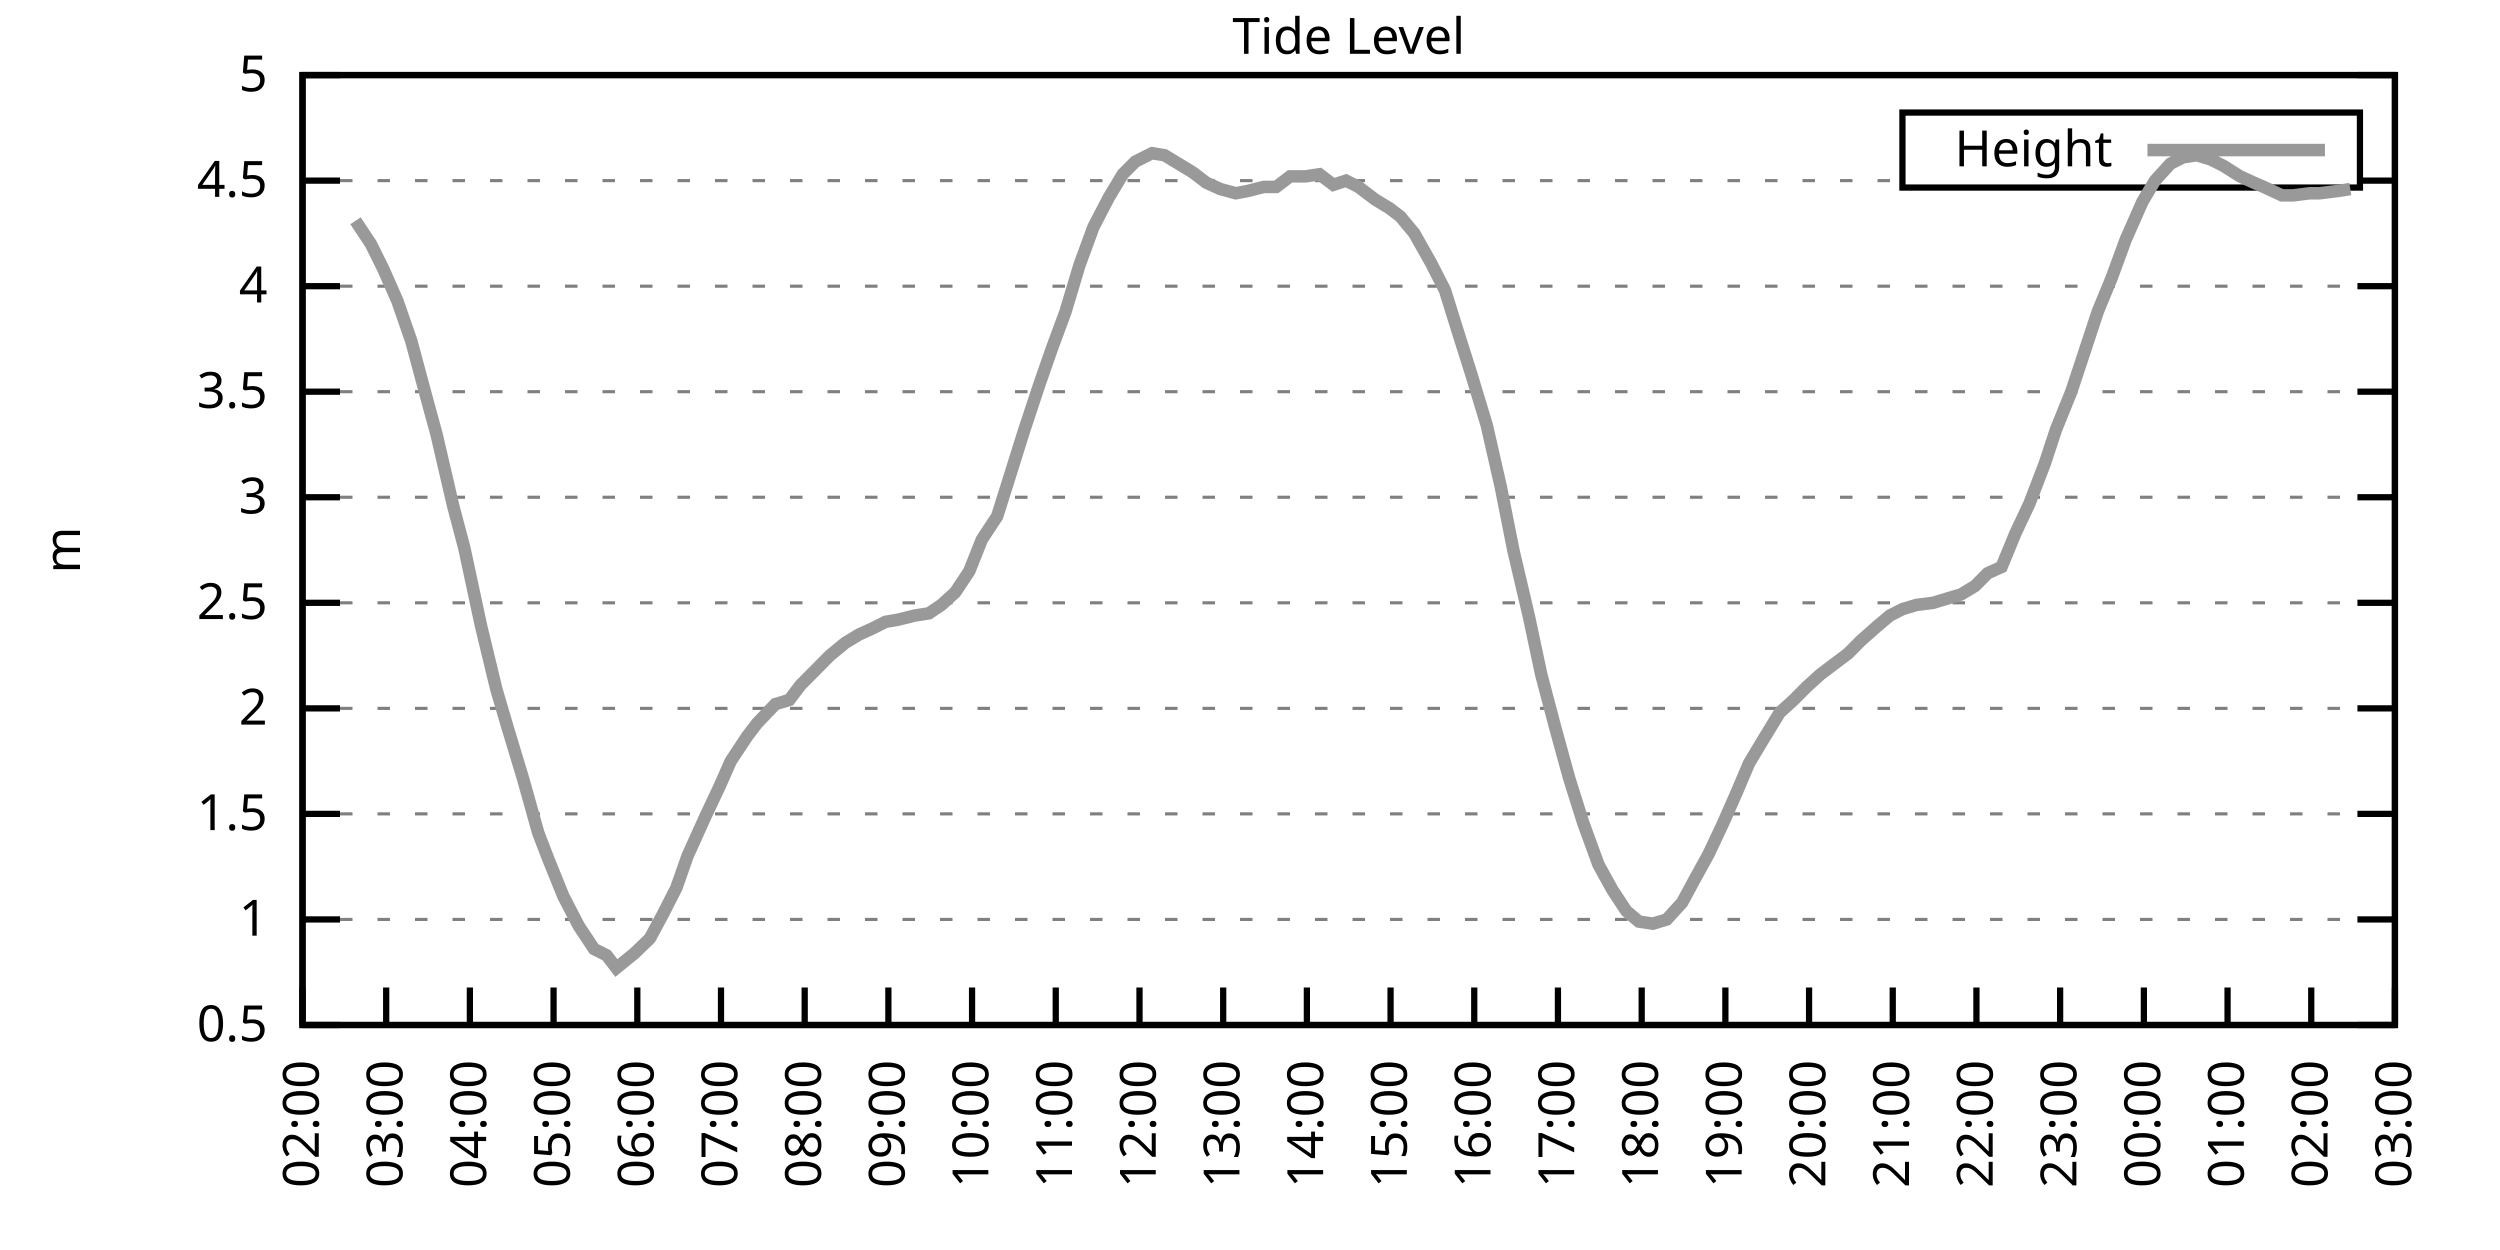
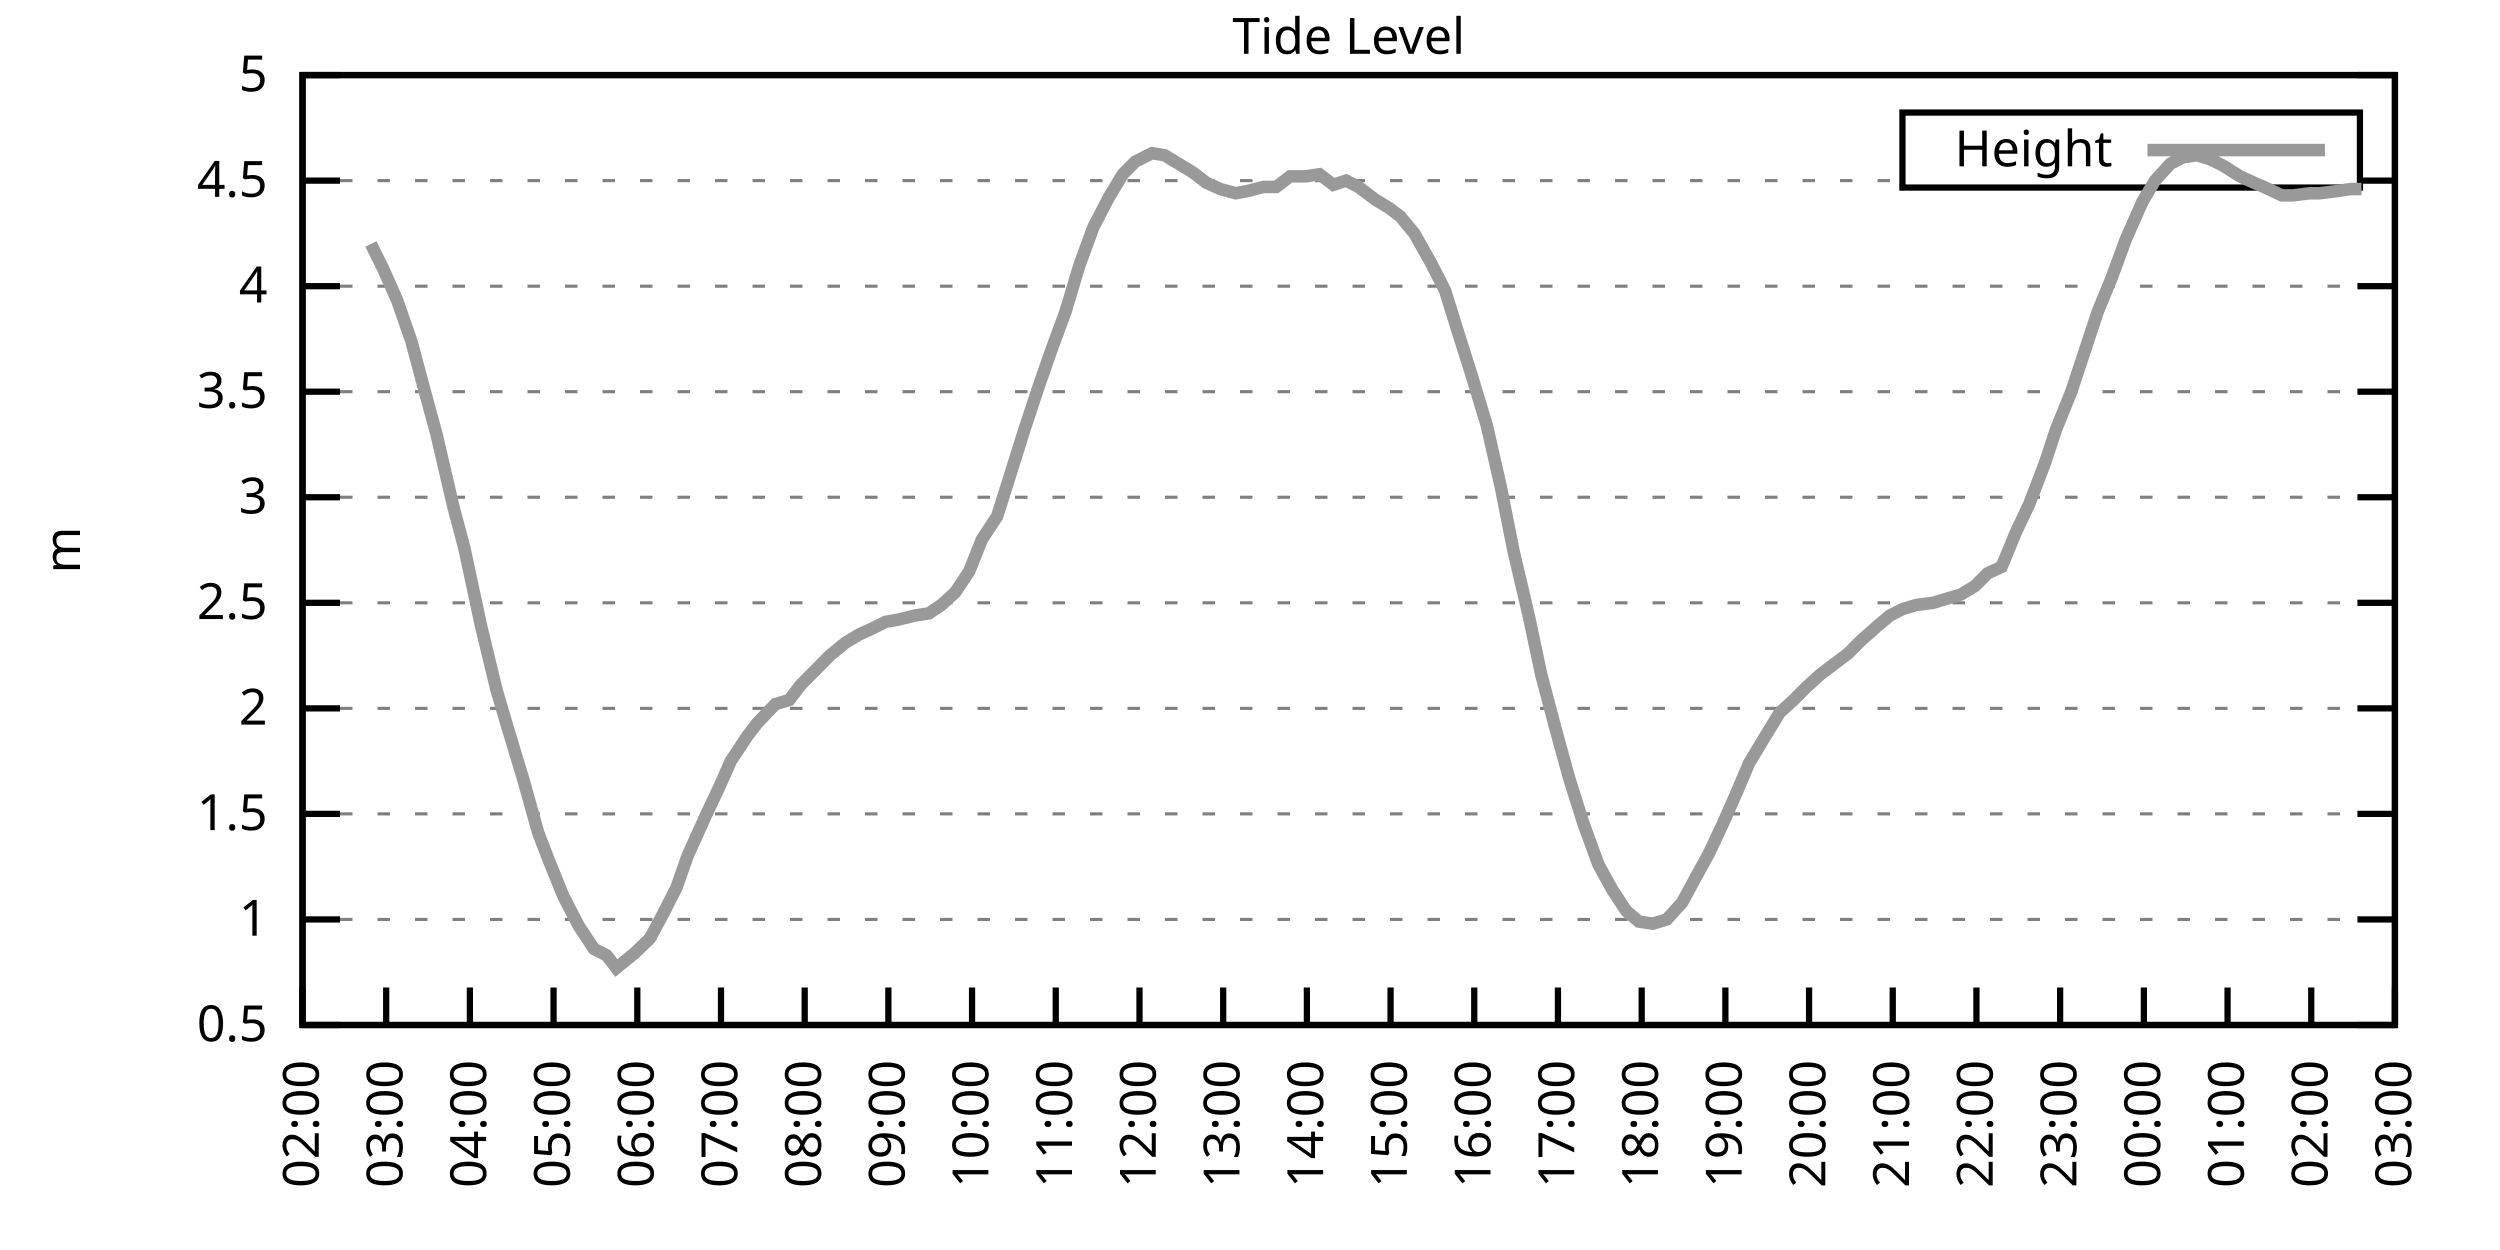
<svg xmlns="http://www.w3.org/2000/svg" xmlns:xlink="http://www.w3.org/1999/xlink" width="400" height="200" viewBox="0 0 400 200">
  <g id="gnuplot_canvas">
    <rect x="0" y="0" width="400" height="200" fill="none" />
    <defs>
      <circle id="gpDot" r="0.5" stroke-width="0.5" stroke="currentColor" />
      <path id="gpPt0" stroke-width="0.333" stroke="currentColor" d="M-1,0 h2 M0,-1 v2" />
      <path id="gpPt1" stroke-width="0.333" stroke="currentColor" d="M-1,-1 L1,1 M1,-1 L-1,1" />
      <path id="gpPt2" stroke-width="0.333" stroke="currentColor" d="M-1,0 L1,0 M0,-1 L0,1 M-1,-1 L1,1 M-1,1 L1,-1" />
      <rect id="gpPt3" stroke-width="0.333" stroke="currentColor" x="-1" y="-1" width="2" height="2" />
      <rect id="gpPt4" stroke-width="0.333" stroke="currentColor" fill="currentColor" x="-1" y="-1" width="2" height="2" />
      <circle id="gpPt5" stroke-width="0.333" stroke="currentColor" cx="0" cy="0" r="1" />
      <use xlink:href="#gpPt5" id="gpPt6" fill="currentColor" stroke="none" />
      <path id="gpPt7" stroke-width="0.333" stroke="currentColor" d="M0,-1.33 L-1.33,0.67 L1.33,0.67 z" />
      <use xlink:href="#gpPt7" id="gpPt8" fill="currentColor" stroke="none" />
      <use xlink:href="#gpPt7" id="gpPt9" stroke="currentColor" transform="rotate(180)" />
      <use xlink:href="#gpPt9" id="gpPt10" fill="currentColor" stroke="none" />
      <use xlink:href="#gpPt3" id="gpPt11" stroke="currentColor" transform="rotate(45)" />
      <use xlink:href="#gpPt11" id="gpPt12" fill="currentColor" stroke="none" />
      <path id="gpPt13" stroke-width="0.333" stroke="currentColor" d="M0,1.330 L1.265,0.411 L0.782,-1.067 L-0.782,-1.076 L-1.265,0.411 z" />
      <use xlink:href="#gpPt13" id="gpPt14" fill="currentColor" stroke="none" />
      <filter id="textbox" filterUnits="objectBoundingBox" x="0" y="0" height="1" width="1">
        <feFlood flood-color="white" flood-opacity="1" result="bgnd" />
        <feComposite in="SourceGraphic" in2="bgnd" operator="atop" />
      </filter>
      <filter id="greybox" filterUnits="objectBoundingBox" x="0" y="0" height="1" width="1">
        <feFlood flood-color="lightgrey" flood-opacity="1" result="grey" />
        <feComposite in="SourceGraphic" in2="grey" operator="atop" />
      </filter>
    </defs>
    <g fill="none" color="white" stroke="currentColor" stroke-width="1.00" stroke-linecap="butt" stroke-linejoin="miter">
</g>
    <g fill="none" color="black" stroke="currentColor" stroke-width="1.00" stroke-linecap="butt" stroke-linejoin="miter">
      <g stroke="none" shape-rendering="crispEdges">
        <polygon fill="rgb(255, 255, 255)" points="48.40,164.00 383.18,164.00 383.18,12.02 48.40,12.02 " />
      </g>
    </g>
    <g fill="none" color="black" stroke="currentColor" stroke-width="1.00" stroke-linecap="butt" stroke-linejoin="miter">
</g>
    <g fill="none" color="black" stroke="black" stroke-width="0.50" stroke-linecap="butt" stroke-linejoin="miter">
</g>
    <g fill="none" color="gray" stroke="currentColor" stroke-width="0.50" stroke-linecap="butt" stroke-linejoin="miter">
      <path stroke="gray" stroke-dasharray="2,4" class="gridline" d="M48.40,164.00 L383.19,164.00  " />
    </g>
    <g fill="none" color="gray" stroke="gray" stroke-width="1.00" stroke-linecap="butt" stroke-linejoin="miter">
</g>
    <g fill="none" color="black" stroke="currentColor" stroke-width="1.00" stroke-linecap="butt" stroke-linejoin="miter">
      <path stroke="black" d="M48.40,164.00 L54.40,164.00 M383.19,164.00 L377.19,164.00  " />
      <g transform="translate(42.80,166.60)" stroke="none" fill="black" font-family="Sans" font-size="8.00" text-anchor="end">
        <text>
          <tspan font-family="Sans"> 0.5</tspan>
        </text>
      </g>
    </g>
    <g fill="none" color="black" stroke="currentColor" stroke-width="1.00" stroke-linecap="butt" stroke-linejoin="miter">
</g>
    <g fill="none" color="black" stroke="black" stroke-width="0.50" stroke-linecap="butt" stroke-linejoin="miter">
</g>
    <g fill="none" color="gray" stroke="currentColor" stroke-width="0.50" stroke-linecap="butt" stroke-linejoin="miter">
      <path stroke="gray" stroke-dasharray="2,4" class="gridline" d="M48.40,147.11 L383.19,147.11  " />
    </g>
    <g fill="none" color="gray" stroke="gray" stroke-width="1.00" stroke-linecap="butt" stroke-linejoin="miter">
</g>
    <g fill="none" color="black" stroke="currentColor" stroke-width="1.00" stroke-linecap="butt" stroke-linejoin="miter">
      <path stroke="black" d="M48.40,147.11 L54.40,147.11 M383.19,147.11 L377.19,147.11  " />
      <g transform="translate(42.80,149.71)" stroke="none" fill="black" font-family="Sans" font-size="8.00" text-anchor="end">
        <text>
          <tspan font-family="Sans"> 1</tspan>
        </text>
      </g>
    </g>
    <g fill="none" color="black" stroke="currentColor" stroke-width="1.00" stroke-linecap="butt" stroke-linejoin="miter">
</g>
    <g fill="none" color="black" stroke="black" stroke-width="0.50" stroke-linecap="butt" stroke-linejoin="miter">
</g>
    <g fill="none" color="gray" stroke="currentColor" stroke-width="0.50" stroke-linecap="butt" stroke-linejoin="miter">
      <path stroke="gray" stroke-dasharray="2,4" class="gridline" d="M48.40,130.22 L383.19,130.22  " />
    </g>
    <g fill="none" color="gray" stroke="gray" stroke-width="1.00" stroke-linecap="butt" stroke-linejoin="miter">
</g>
    <g fill="none" color="black" stroke="currentColor" stroke-width="1.00" stroke-linecap="butt" stroke-linejoin="miter">
      <path stroke="black" d="M48.40,130.22 L54.40,130.22 M383.19,130.22 L377.19,130.22  " />
      <g transform="translate(42.80,132.82)" stroke="none" fill="black" font-family="Sans" font-size="8.00" text-anchor="end">
        <text>
          <tspan font-family="Sans"> 1.5</tspan>
        </text>
      </g>
    </g>
    <g fill="none" color="black" stroke="currentColor" stroke-width="1.00" stroke-linecap="butt" stroke-linejoin="miter">
</g>
    <g fill="none" color="black" stroke="black" stroke-width="0.50" stroke-linecap="butt" stroke-linejoin="miter">
</g>
    <g fill="none" color="gray" stroke="currentColor" stroke-width="0.50" stroke-linecap="butt" stroke-linejoin="miter">
      <path stroke="gray" stroke-dasharray="2,4" class="gridline" d="M48.40,113.34 L383.19,113.34  " />
    </g>
    <g fill="none" color="gray" stroke="gray" stroke-width="1.00" stroke-linecap="butt" stroke-linejoin="miter">
</g>
    <g fill="none" color="black" stroke="currentColor" stroke-width="1.00" stroke-linecap="butt" stroke-linejoin="miter">
      <path stroke="black" d="M48.40,113.34 L54.40,113.34 M383.19,113.34 L377.19,113.34  " />
      <g transform="translate(42.80,115.94)" stroke="none" fill="black" font-family="Sans" font-size="8.00" text-anchor="end">
        <text>
          <tspan font-family="Sans"> 2</tspan>
        </text>
      </g>
    </g>
    <g fill="none" color="black" stroke="currentColor" stroke-width="1.00" stroke-linecap="butt" stroke-linejoin="miter">
</g>
    <g fill="none" color="black" stroke="black" stroke-width="0.50" stroke-linecap="butt" stroke-linejoin="miter">
</g>
    <g fill="none" color="gray" stroke="currentColor" stroke-width="0.50" stroke-linecap="butt" stroke-linejoin="miter">
      <path stroke="gray" stroke-dasharray="2,4" class="gridline" d="M48.40,96.45 L383.19,96.45  " />
    </g>
    <g fill="none" color="gray" stroke="gray" stroke-width="1.00" stroke-linecap="butt" stroke-linejoin="miter">
</g>
    <g fill="none" color="black" stroke="currentColor" stroke-width="1.00" stroke-linecap="butt" stroke-linejoin="miter">
      <path stroke="black" d="M48.40,96.45 L54.40,96.45 M383.19,96.45 L377.19,96.45  " />
      <g transform="translate(42.80,99.05)" stroke="none" fill="black" font-family="Sans" font-size="8.00" text-anchor="end">
        <text>
          <tspan font-family="Sans"> 2.5</tspan>
        </text>
      </g>
    </g>
    <g fill="none" color="black" stroke="currentColor" stroke-width="1.00" stroke-linecap="butt" stroke-linejoin="miter">
</g>
    <g fill="none" color="black" stroke="black" stroke-width="0.50" stroke-linecap="butt" stroke-linejoin="miter">
</g>
    <g fill="none" color="gray" stroke="currentColor" stroke-width="0.50" stroke-linecap="butt" stroke-linejoin="miter">
      <path stroke="gray" stroke-dasharray="2,4" class="gridline" d="M48.40,79.56 L383.19,79.56  " />
    </g>
    <g fill="none" color="gray" stroke="gray" stroke-width="1.00" stroke-linecap="butt" stroke-linejoin="miter">
</g>
    <g fill="none" color="black" stroke="currentColor" stroke-width="1.00" stroke-linecap="butt" stroke-linejoin="miter">
      <path stroke="black" d="M48.40,79.56 L54.40,79.56 M383.19,79.56 L377.19,79.56  " />
      <g transform="translate(42.80,82.16)" stroke="none" fill="black" font-family="Sans" font-size="8.00" text-anchor="end">
        <text>
          <tspan font-family="Sans"> 3</tspan>
        </text>
      </g>
    </g>
    <g fill="none" color="black" stroke="currentColor" stroke-width="1.00" stroke-linecap="butt" stroke-linejoin="miter">
</g>
    <g fill="none" color="black" stroke="black" stroke-width="0.50" stroke-linecap="butt" stroke-linejoin="miter">
</g>
    <g fill="none" color="gray" stroke="currentColor" stroke-width="0.50" stroke-linecap="butt" stroke-linejoin="miter">
      <path stroke="gray" stroke-dasharray="2,4" class="gridline" d="M48.40,62.67 L383.19,62.67  " />
    </g>
    <g fill="none" color="gray" stroke="gray" stroke-width="1.00" stroke-linecap="butt" stroke-linejoin="miter">
</g>
    <g fill="none" color="black" stroke="currentColor" stroke-width="1.00" stroke-linecap="butt" stroke-linejoin="miter">
      <path stroke="black" d="M48.40,62.67 L54.40,62.67 M383.19,62.67 L377.19,62.67  " />
      <g transform="translate(42.80,65.27)" stroke="none" fill="black" font-family="Sans" font-size="8.00" text-anchor="end">
        <text>
          <tspan font-family="Sans"> 3.5</tspan>
        </text>
      </g>
    </g>
    <g fill="none" color="black" stroke="currentColor" stroke-width="1.00" stroke-linecap="butt" stroke-linejoin="miter">
</g>
    <g fill="none" color="black" stroke="black" stroke-width="0.50" stroke-linecap="butt" stroke-linejoin="miter">
</g>
    <g fill="none" color="gray" stroke="currentColor" stroke-width="0.50" stroke-linecap="butt" stroke-linejoin="miter">
      <path stroke="gray" stroke-dasharray="2,4" class="gridline" d="M48.40,45.79 L383.19,45.79  " />
    </g>
    <g fill="none" color="gray" stroke="gray" stroke-width="1.00" stroke-linecap="butt" stroke-linejoin="miter">
</g>
    <g fill="none" color="black" stroke="currentColor" stroke-width="1.00" stroke-linecap="butt" stroke-linejoin="miter">
      <path stroke="black" d="M48.40,45.79 L54.40,45.79 M383.19,45.79 L377.19,45.79  " />
      <g transform="translate(42.80,48.39)" stroke="none" fill="black" font-family="Sans" font-size="8.00" text-anchor="end">
        <text>
          <tspan font-family="Sans"> 4</tspan>
        </text>
      </g>
    </g>
    <g fill="none" color="black" stroke="currentColor" stroke-width="1.00" stroke-linecap="butt" stroke-linejoin="miter">
</g>
    <g fill="none" color="black" stroke="black" stroke-width="0.50" stroke-linecap="butt" stroke-linejoin="miter">
</g>
    <g fill="none" color="gray" stroke="currentColor" stroke-width="0.50" stroke-linecap="butt" stroke-linejoin="miter">
      <path stroke="gray" stroke-dasharray="2,4" class="gridline" d="M48.40,28.90 L304.39,28.90 M377.59,28.90 L383.19,28.90  " />
    </g>
    <g fill="none" color="gray" stroke="gray" stroke-width="1.00" stroke-linecap="butt" stroke-linejoin="miter">
</g>
    <g fill="none" color="black" stroke="currentColor" stroke-width="1.00" stroke-linecap="butt" stroke-linejoin="miter">
      <path stroke="black" d="M48.40,28.90 L54.40,28.90 M383.19,28.90 L377.19,28.90  " />
      <g transform="translate(42.80,31.50)" stroke="none" fill="black" font-family="Sans" font-size="8.00" text-anchor="end">
        <text>
          <tspan font-family="Sans"> 4.5</tspan>
        </text>
      </g>
    </g>
    <g fill="none" color="black" stroke="currentColor" stroke-width="1.00" stroke-linecap="butt" stroke-linejoin="miter">
</g>
    <g fill="none" color="black" stroke="black" stroke-width="0.50" stroke-linecap="butt" stroke-linejoin="miter">
</g>
    <g fill="none" color="gray" stroke="currentColor" stroke-width="0.50" stroke-linecap="butt" stroke-linejoin="miter">
      <path stroke="gray" stroke-dasharray="2,4" class="gridline" d="M48.40,12.01 L383.19,12.01  " />
    </g>
    <g fill="none" color="gray" stroke="gray" stroke-width="1.00" stroke-linecap="butt" stroke-linejoin="miter">
</g>
    <g fill="none" color="black" stroke="currentColor" stroke-width="1.00" stroke-linecap="butt" stroke-linejoin="miter">
      <path stroke="black" d="M48.40,12.01 L54.40,12.01 M383.19,12.01 L377.19,12.01  " />
      <g transform="translate(42.80,14.61)" stroke="none" fill="black" font-family="Sans" font-size="8.00" text-anchor="end">
        <text>
          <tspan font-family="Sans"> 5</tspan>
        </text>
      </g>
    </g>
    <g fill="none" color="black" stroke="currentColor" stroke-width="1.00" stroke-linecap="butt" stroke-linejoin="miter">
      <path stroke="black" d="M48.40,164.00 L48.40,158.00  " />
      <g transform="translate(51.00,169.60) rotate(270.00)" stroke="none" fill="black" font-family="Sans" font-size="8.00" text-anchor="end">
        <text>
          <tspan font-family="Sans">02:00</tspan>
        </text>
      </g>
    </g>
    <g fill="none" color="black" stroke="currentColor" stroke-width="1.00" stroke-linecap="butt" stroke-linejoin="miter">
      <path stroke="black" d="M61.79,164.00 L61.79,158.00  " />
      <g transform="translate(64.39,169.60) rotate(270.00)" stroke="none" fill="black" font-family="Sans" font-size="8.00" text-anchor="end">
        <text>
          <tspan font-family="Sans">03:00</tspan>
        </text>
      </g>
    </g>
    <g fill="none" color="black" stroke="currentColor" stroke-width="1.00" stroke-linecap="butt" stroke-linejoin="miter">
      <path stroke="black" d="M75.18,164.00 L75.18,158.00  " />
      <g transform="translate(77.78,169.60) rotate(270.00)" stroke="none" fill="black" font-family="Sans" font-size="8.00" text-anchor="end">
        <text>
          <tspan font-family="Sans">04:00</tspan>
        </text>
      </g>
    </g>
    <g fill="none" color="black" stroke="currentColor" stroke-width="1.00" stroke-linecap="butt" stroke-linejoin="miter">
      <path stroke="black" d="M88.57,164.00 L88.57,158.00  " />
      <g transform="translate(91.17,169.60) rotate(270.00)" stroke="none" fill="black" font-family="Sans" font-size="8.00" text-anchor="end">
        <text>
          <tspan font-family="Sans">05:00</tspan>
        </text>
      </g>
    </g>
    <g fill="none" color="black" stroke="currentColor" stroke-width="1.00" stroke-linecap="butt" stroke-linejoin="miter">
      <path stroke="black" d="M101.97,164.00 L101.97,158.00  " />
      <g transform="translate(104.57,169.60) rotate(270.00)" stroke="none" fill="black" font-family="Sans" font-size="8.00" text-anchor="end">
        <text>
          <tspan font-family="Sans">06:00</tspan>
        </text>
      </g>
    </g>
    <g fill="none" color="black" stroke="currentColor" stroke-width="1.00" stroke-linecap="butt" stroke-linejoin="miter">
      <path stroke="black" d="M115.36,164.00 L115.36,158.00  " />
      <g transform="translate(117.96,169.60) rotate(270.00)" stroke="none" fill="black" font-family="Sans" font-size="8.00" text-anchor="end">
        <text>
          <tspan font-family="Sans">07:00</tspan>
        </text>
      </g>
    </g>
    <g fill="none" color="black" stroke="currentColor" stroke-width="1.00" stroke-linecap="butt" stroke-linejoin="miter">
      <path stroke="black" d="M128.75,164.00 L128.75,158.00  " />
      <g transform="translate(131.35,169.60) rotate(270.00)" stroke="none" fill="black" font-family="Sans" font-size="8.00" text-anchor="end">
        <text>
          <tspan font-family="Sans">08:00</tspan>
        </text>
      </g>
    </g>
    <g fill="none" color="black" stroke="currentColor" stroke-width="1.00" stroke-linecap="butt" stroke-linejoin="miter">
      <path stroke="black" d="M142.14,164.00 L142.14,158.00  " />
      <g transform="translate(144.74,169.60) rotate(270.00)" stroke="none" fill="black" font-family="Sans" font-size="8.00" text-anchor="end">
        <text>
          <tspan font-family="Sans">09:00</tspan>
        </text>
      </g>
    </g>
    <g fill="none" color="black" stroke="currentColor" stroke-width="1.00" stroke-linecap="butt" stroke-linejoin="miter">
      <path stroke="black" d="M155.53,164.00 L155.53,158.00  " />
      <g transform="translate(158.13,169.60) rotate(270.00)" stroke="none" fill="black" font-family="Sans" font-size="8.00" text-anchor="end">
        <text>
          <tspan font-family="Sans">10:00</tspan>
        </text>
      </g>
    </g>
    <g fill="none" color="black" stroke="currentColor" stroke-width="1.00" stroke-linecap="butt" stroke-linejoin="miter">
      <path stroke="black" d="M168.92,164.00 L168.92,158.00  " />
      <g transform="translate(171.52,169.60) rotate(270.00)" stroke="none" fill="black" font-family="Sans" font-size="8.00" text-anchor="end">
        <text>
          <tspan font-family="Sans">11:00</tspan>
        </text>
      </g>
    </g>
    <g fill="none" color="black" stroke="currentColor" stroke-width="1.00" stroke-linecap="butt" stroke-linejoin="miter">
      <path stroke="black" d="M182.32,164.00 L182.32,158.00  " />
      <g transform="translate(184.92,169.60) rotate(270.00)" stroke="none" fill="black" font-family="Sans" font-size="8.00" text-anchor="end">
        <text>
          <tspan font-family="Sans">12:00</tspan>
        </text>
      </g>
    </g>
    <g fill="none" color="black" stroke="currentColor" stroke-width="1.00" stroke-linecap="butt" stroke-linejoin="miter">
      <path stroke="black" d="M195.71,164.00 L195.71,158.00  " />
      <g transform="translate(198.31,169.60) rotate(270.00)" stroke="none" fill="black" font-family="Sans" font-size="8.00" text-anchor="end">
        <text>
          <tspan font-family="Sans">13:00</tspan>
        </text>
      </g>
    </g>
    <g fill="none" color="black" stroke="currentColor" stroke-width="1.00" stroke-linecap="butt" stroke-linejoin="miter">
      <path stroke="black" d="M209.10,164.00 L209.10,158.00  " />
      <g transform="translate(211.70,169.60) rotate(270.00)" stroke="none" fill="black" font-family="Sans" font-size="8.00" text-anchor="end">
        <text>
          <tspan font-family="Sans">14:00</tspan>
        </text>
      </g>
    </g>
    <g fill="none" color="black" stroke="currentColor" stroke-width="1.00" stroke-linecap="butt" stroke-linejoin="miter">
      <path stroke="black" d="M222.49,164.00 L222.49,158.00  " />
      <g transform="translate(225.09,169.60) rotate(270.00)" stroke="none" fill="black" font-family="Sans" font-size="8.00" text-anchor="end">
        <text>
          <tspan font-family="Sans">15:00</tspan>
        </text>
      </g>
    </g>
    <g fill="none" color="black" stroke="currentColor" stroke-width="1.00" stroke-linecap="butt" stroke-linejoin="miter">
      <path stroke="black" d="M235.88,164.00 L235.88,158.00  " />
      <g transform="translate(238.48,169.60) rotate(270.00)" stroke="none" fill="black" font-family="Sans" font-size="8.00" text-anchor="end">
        <text>
          <tspan font-family="Sans">16:00</tspan>
        </text>
      </g>
    </g>
    <g fill="none" color="black" stroke="currentColor" stroke-width="1.00" stroke-linecap="butt" stroke-linejoin="miter">
      <path stroke="black" d="M249.27,164.00 L249.27,158.00  " />
      <g transform="translate(251.87,169.60) rotate(270.00)" stroke="none" fill="black" font-family="Sans" font-size="8.00" text-anchor="end">
        <text>
          <tspan font-family="Sans">17:00</tspan>
        </text>
      </g>
    </g>
    <g fill="none" color="black" stroke="currentColor" stroke-width="1.00" stroke-linecap="butt" stroke-linejoin="miter">
      <path stroke="black" d="M262.67,164.00 L262.67,158.00  " />
      <g transform="translate(265.27,169.60) rotate(270.00)" stroke="none" fill="black" font-family="Sans" font-size="8.00" text-anchor="end">
        <text>
          <tspan font-family="Sans">18:00</tspan>
        </text>
      </g>
    </g>
    <g fill="none" color="black" stroke="currentColor" stroke-width="1.00" stroke-linecap="butt" stroke-linejoin="miter">
      <path stroke="black" d="M276.06,164.00 L276.06,158.00  " />
      <g transform="translate(278.66,169.60) rotate(270.00)" stroke="none" fill="black" font-family="Sans" font-size="8.00" text-anchor="end">
        <text>
          <tspan font-family="Sans">19:00</tspan>
        </text>
      </g>
    </g>
    <g fill="none" color="black" stroke="currentColor" stroke-width="1.00" stroke-linecap="butt" stroke-linejoin="miter">
      <path stroke="black" d="M289.45,164.00 L289.45,158.00  " />
      <g transform="translate(292.05,169.60) rotate(270.00)" stroke="none" fill="black" font-family="Sans" font-size="8.00" text-anchor="end">
        <text>
          <tspan font-family="Sans">20:00</tspan>
        </text>
      </g>
    </g>
    <g fill="none" color="black" stroke="currentColor" stroke-width="1.00" stroke-linecap="butt" stroke-linejoin="miter">
      <path stroke="black" d="M302.84,164.00 L302.84,158.00  " />
      <g transform="translate(305.44,169.60) rotate(270.00)" stroke="none" fill="black" font-family="Sans" font-size="8.00" text-anchor="end">
        <text>
          <tspan font-family="Sans">21:00</tspan>
        </text>
      </g>
    </g>
    <g fill="none" color="black" stroke="currentColor" stroke-width="1.00" stroke-linecap="butt" stroke-linejoin="miter">
      <path stroke="black" d="M316.23,164.00 L316.23,158.00  " />
      <g transform="translate(318.83,169.60) rotate(270.00)" stroke="none" fill="black" font-family="Sans" font-size="8.00" text-anchor="end">
        <text>
          <tspan font-family="Sans">22:00</tspan>
        </text>
      </g>
    </g>
    <g fill="none" color="black" stroke="currentColor" stroke-width="1.00" stroke-linecap="butt" stroke-linejoin="miter">
      <path stroke="black" d="M329.62,164.00 L329.62,158.00  " />
      <g transform="translate(332.22,169.60) rotate(270.00)" stroke="none" fill="black" font-family="Sans" font-size="8.00" text-anchor="end">
        <text>
          <tspan font-family="Sans">23:00</tspan>
        </text>
      </g>
    </g>
    <g fill="none" color="black" stroke="currentColor" stroke-width="1.00" stroke-linecap="butt" stroke-linejoin="miter">
      <path stroke="black" d="M343.02,164.00 L343.02,158.00  " />
      <g transform="translate(345.62,169.60) rotate(270.00)" stroke="none" fill="black" font-family="Sans" font-size="8.00" text-anchor="end">
        <text>
          <tspan font-family="Sans">00:00</tspan>
        </text>
      </g>
    </g>
    <g fill="none" color="black" stroke="currentColor" stroke-width="1.00" stroke-linecap="butt" stroke-linejoin="miter">
      <path stroke="black" d="M356.41,164.00 L356.41,158.00  " />
      <g transform="translate(359.01,169.60) rotate(270.00)" stroke="none" fill="black" font-family="Sans" font-size="8.00" text-anchor="end">
        <text>
          <tspan font-family="Sans">01:00</tspan>
        </text>
      </g>
    </g>
    <g fill="none" color="black" stroke="currentColor" stroke-width="1.00" stroke-linecap="butt" stroke-linejoin="miter">
      <path stroke="black" d="M369.80,164.00 L369.80,158.00  " />
      <g transform="translate(372.40,169.60) rotate(270.00)" stroke="none" fill="black" font-family="Sans" font-size="8.00" text-anchor="end">
        <text>
          <tspan font-family="Sans">02:00</tspan>
        </text>
      </g>
    </g>
    <g fill="none" color="black" stroke="currentColor" stroke-width="1.00" stroke-linecap="butt" stroke-linejoin="miter">
      <path stroke="black" d="M383.19,164.00 L383.19,158.00  " />
      <g transform="translate(385.79,169.60) rotate(270.00)" stroke="none" fill="black" font-family="Sans" font-size="8.00" text-anchor="end">
        <text>
          <tspan font-family="Sans">03:00</tspan>
        </text>
      </g>
    </g>
    <g fill="none" color="black" stroke="currentColor" stroke-width="1.00" stroke-linecap="butt" stroke-linejoin="miter">
</g>
    <g fill="none" color="black" stroke="currentColor" stroke-width="1.00" stroke-linecap="butt" stroke-linejoin="miter">
      <path stroke="black" d="M48.40,12.01 L48.40,164.00 L383.19,164.00 L383.19,12.01 L48.40,12.01 Z  " />
    </g>
    <g fill="none" color="black" stroke="currentColor" stroke-width="1.00" stroke-linecap="butt" stroke-linejoin="miter">
</g>
    <g fill="none" color="black" stroke="currentColor" stroke-width="1.00" stroke-linecap="butt" stroke-linejoin="miter">
      <path stroke="black" d="M304.39,30.01 L304.39,18.01 L377.59,18.01 L377.59,30.01 L304.39,30.01 Z  " />
    </g>
    <g id="Tide_level_plot_1">
      <g fill="none" color="white" stroke="black" stroke-width="2.00" stroke-linecap="butt" stroke-linejoin="miter">
</g>
      <g fill="none" color="black" stroke="currentColor" stroke-width="2.00" stroke-linecap="butt" stroke-linejoin="miter">
        <g transform="translate(337.99,26.61)" stroke="none" fill="black" font-family="Sans" font-size="8.00" text-anchor="end">
          <text>
            <tspan font-family="Sans">Height</tspan>
          </text>
        </g>
      </g>
      <g fill="none" color="black" stroke="currentColor" stroke-width="2.00" stroke-linecap="butt" stroke-linejoin="miter">
-         <path stroke="rgb(153, 153, 153)" d="M343.59,24.01 L371.99,24.01 M56.88,35.32 L59.34,39.03 L61.35,43.08 L63.58,48.15 L65.81,54.57 L68.26,63.69   L69.83,69.43 L72.50,80.91 L74.29,87.67 L76.97,100.16 L79.42,110.30 L81.21,116.38 L83.66,124.48 L86.12,133.26   L87.68,137.32 L90.14,143.40 L92.59,148.13 L95.05,151.84 L97.06,152.85 L98.62,154.88 L101.52,152.52 L103.98,150.15   L105.98,146.44 L108.22,142.05 L110.00,136.98 L112.90,130.56 L115.13,125.83 L116.92,121.78 L119.60,117.73 L121.16,115.70   L124.06,112.66 L126.29,111.99 L128.08,109.62 L130.76,106.92 L132.77,104.89 L135.22,102.87 L137.45,101.52 L139.69,100.50   L141.69,99.49 L143.70,99.15 L146.38,98.48 L148.61,98.14 L150.62,96.79 L152.85,94.76 L155.09,91.38 L157.10,86.32   L159.55,82.60 L161.78,75.51 L163.79,69.09 L166.25,61.66 L168.25,55.92 L170.49,49.84 L172.72,42.41 L174.95,36.33   L177.41,31.60 L179.64,27.88 L181.65,25.86 L184.32,24.51 L186.33,24.84 L188.57,26.20 L190.80,27.55 L193.03,29.24   L195.26,30.25 L197.72,30.92 L199.50,30.59 L202.18,29.91 L204.19,29.91 L206.42,28.22 L208.88,28.22 L211.11,27.88   L213.34,29.57 L215.35,28.90 L217.36,29.91 L220.04,31.94 L222.27,33.29 L224.05,34.64 L226.29,37.34 L228.96,42.07   L231.20,46.46 L233.20,52.88 L235.44,59.97 L237.89,68.08 L240.12,77.87 L242.13,88.00 L244.59,98.48 L246.60,107.93   L248.83,116.38 L251.06,124.48 L253.29,131.58 L255.75,138.33 L257.98,142.38 L260.21,145.76 L262.22,147.45 L264.45,147.79   L266.68,147.11 L269.14,144.41 L271.15,140.69 L273.38,136.64 L275.61,131.91 L277.84,126.85 L279.85,122.12 L282.08,118.40   L284.76,114.01 L286.99,111.99 L289.00,109.96 L291.23,107.93 L293.47,106.24 L295.70,104.56 L297.71,102.53 L300.39,100.16   L302.39,98.48 L304.40,97.46 L306.63,96.79 L309.31,96.45 L311.54,95.77 L313.78,95.10 L316.01,93.75 L318.02,91.72   L320.25,90.71 L322.48,85.30 L324.71,80.57 L327.17,74.16 L328.95,68.75 L331.41,62.67 L333.42,56.59 L335.65,49.84   L337.88,44.43 L340.11,38.35 L342.79,32.28 L344.80,28.90 L347.26,26.20 L349.26,25.18 L351.50,24.84 L353.73,25.52   L355.74,26.53 L358.42,28.22 L360.65,29.24 L362.21,29.91 L365.11,31.26 L366.90,31.26 L369.58,30.92 L371.14,30.92   L373.82,30.59 L376.05,30.25  " />
+         <path stroke="rgb(153, 153, 153)" d="M343.59,24.01 L371.99,24.01 M59.34,39.03 L61.35,43.08 L63.58,48.15 L65.81,54.57 L68.26,63.69 L69.83,69.43   L72.50,80.91 L74.29,87.67 L76.97,100.16 L79.42,110.30 L81.21,116.38 L83.66,124.48 L86.12,133.26 L87.68,137.32   L90.14,143.40 L92.59,148.13 L95.05,151.84 L97.06,152.85 L98.62,154.88 L101.52,152.52 L103.98,150.15 L105.98,146.44   L108.22,142.05 L110.00,136.98 L112.90,130.56 L115.13,125.83 L116.92,121.78 L119.60,117.73 L121.16,115.70 L124.06,112.66   L126.29,111.99 L128.08,109.62 L130.76,106.92 L132.77,104.89 L135.22,102.87 L137.45,101.52 L139.69,100.50 L141.69,99.49   L143.70,99.15 L146.38,98.48 L148.61,98.14 L150.62,96.79 L152.85,94.76 L155.09,91.38 L157.10,86.32 L159.55,82.60   L161.78,75.51 L163.79,69.09 L166.25,61.66 L168.25,55.92 L170.49,49.84 L172.72,42.41 L174.95,36.33 L177.41,31.60   L179.64,27.88 L181.65,25.86 L184.32,24.51 L186.33,24.84 L188.57,26.20 L190.80,27.55 L193.03,29.24 L195.26,30.25   L197.72,30.92 L199.50,30.59 L202.18,29.91 L204.19,29.91 L206.42,28.22 L208.88,28.22 L211.11,27.88 L213.34,29.57   L215.35,28.90 L217.36,29.91 L220.04,31.94 L222.27,33.29 L224.05,34.64 L226.29,37.34 L228.96,42.07 L231.20,46.46   L233.20,52.88 L235.44,59.97 L237.89,68.08 L240.12,77.87 L242.13,88.00 L244.59,98.48 L246.60,107.93 L248.83,116.38   L251.06,124.48 L253.29,131.58 L255.75,138.33 L257.98,142.38 L260.21,145.76 L262.22,147.45 L264.45,147.79 L266.68,147.11   L269.14,144.41 L271.15,140.69 L273.38,136.64 L275.61,131.91 L277.84,126.85 L279.85,122.12 L282.08,118.40 L284.76,114.01   L286.99,111.99 L289.00,109.96 L291.23,107.93 L293.47,106.24 L295.70,104.56 L297.71,102.53 L300.39,100.16 L302.39,98.48   L304.40,97.46 L306.63,96.79 L309.31,96.45 L311.54,95.77 L313.78,95.10 L316.01,93.75 L318.02,91.72 L320.25,90.71   L322.48,85.30 L324.71,80.57 L327.17,74.16 L328.95,68.75 L331.41,62.67 L333.42,56.59 L335.65,49.84 L337.88,44.43   L340.11,38.35 L342.79,32.28 L344.80,28.90 L347.26,26.20 L349.26,25.18 L351.50,24.84 L353.73,25.52 L355.74,26.53   L358.42,28.22 L360.65,29.24 L362.21,29.91 L365.11,31.26 L366.90,31.26 L369.58,30.92 L371.14,30.92 L373.82,30.59   L376.05,30.25 L377.83,30.25  " />
      </g>
    </g>
    <g fill="none" color="black" stroke="currentColor" stroke-width="2.00" stroke-linecap="butt" stroke-linejoin="miter">
</g>
    <g fill="none" color="black" stroke="black" stroke-width="1.00" stroke-linecap="butt" stroke-linejoin="miter">
</g>
    <g fill="none" color="black" stroke="currentColor" stroke-width="1.00" stroke-linecap="butt" stroke-linejoin="miter">
      <path stroke="black" d="M48.40,12.01 L48.40,164.00 L383.19,164.00 L383.19,12.01 L48.40,12.01 Z  " />
      <g transform="translate(12.80,88.01) rotate(270.00)" stroke="none" fill="black" font-family="Sans" font-size="8.00" text-anchor="middle">
        <text>
          <tspan font-family="Sans">m</tspan>
        </text>
      </g>
    </g>
    <g fill="none" color="black" stroke="currentColor" stroke-width="1.00" stroke-linecap="butt" stroke-linejoin="miter">
</g>
    <g fill="none" color="black" stroke="currentColor" stroke-width="1.00" stroke-linecap="butt" stroke-linejoin="miter">
      <g transform="translate(215.79,8.61)" stroke="none" fill="black" font-family="Sans" font-size="8.00" text-anchor="middle">
        <text>
          <tspan font-family="Sans">Tide Level</tspan>
        </text>
      </g>
    </g>
    <g fill="none" color="black" stroke="currentColor" stroke-width="1.00" stroke-linecap="butt" stroke-linejoin="miter">
</g>
  </g>
</svg>
